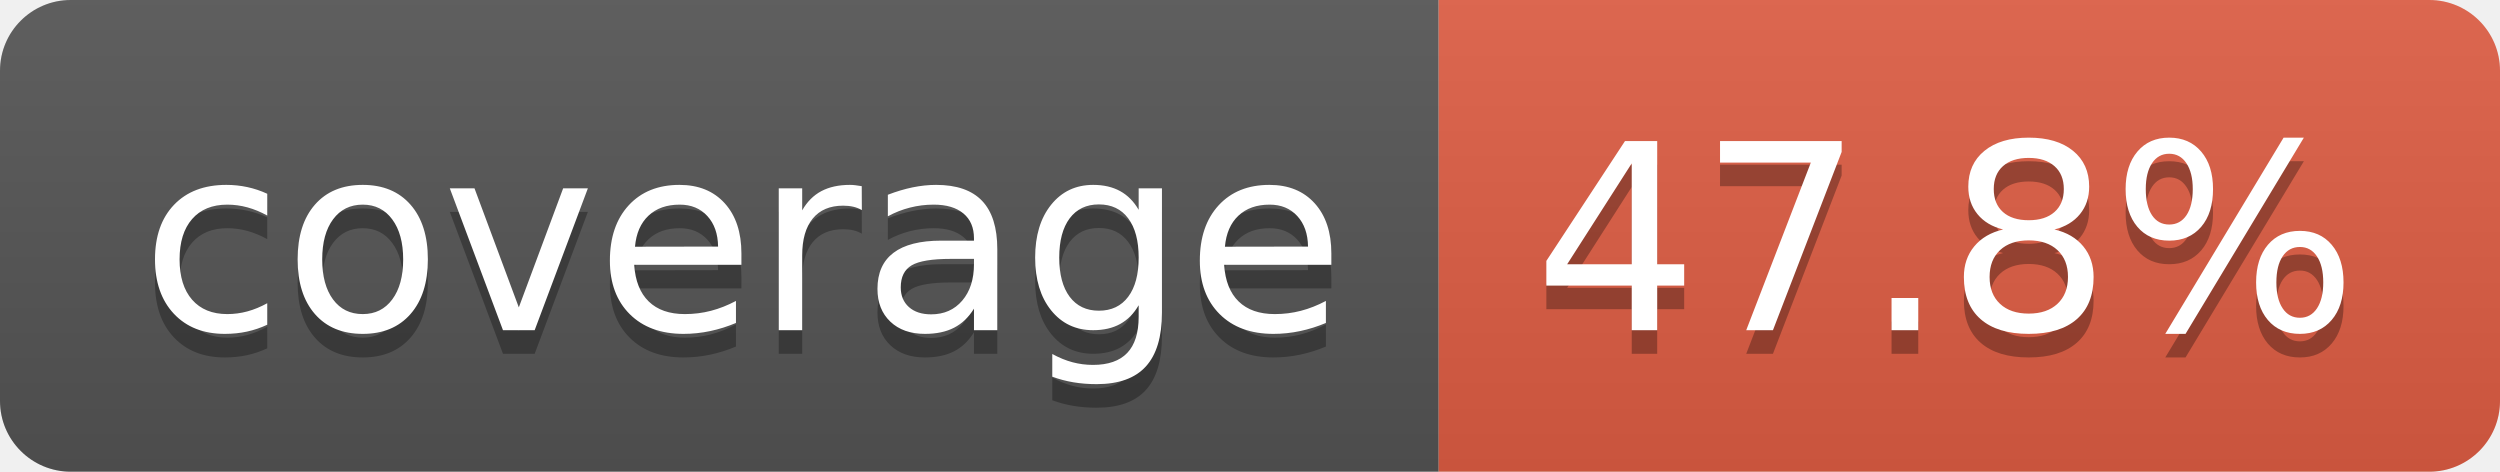
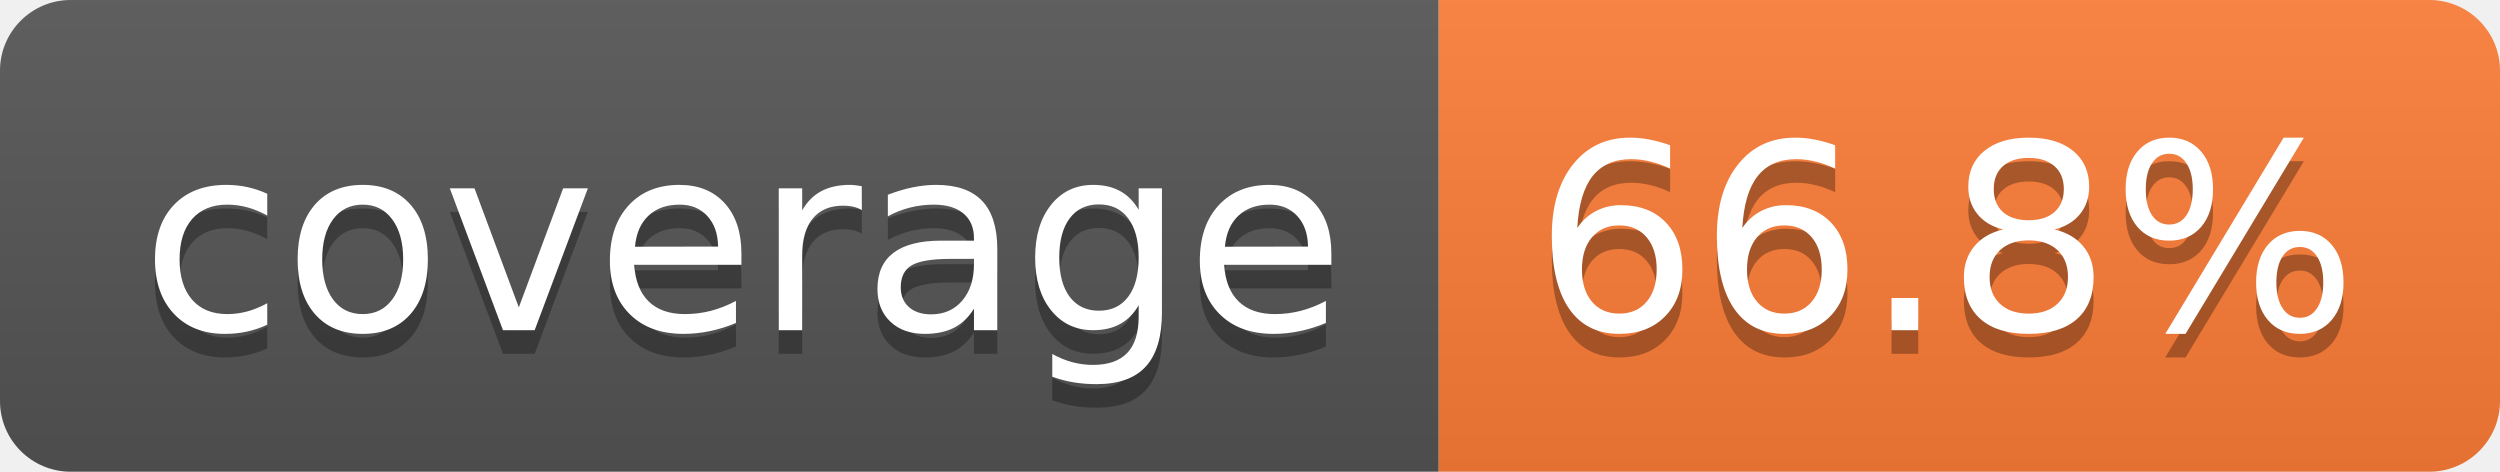
- <svg xmlns="http://www.w3.org/2000/svg" width="106" height="20" role="img" aria-label="coverage: 47.8%">
+ <svg xmlns="http://www.w3.org/2000/svg" width="106" height="20" role="img" aria-label="coverage: 66.8%">
  <linearGradient id="s" x2="0" y2="100%">
    <stop offset="0" stop-color="#bbb" stop-opacity=".1" />
    <stop offset="1" stop-opacity=".1" />
  </linearGradient>
  <clipPath id="r">
    <rect width="106" height="20" rx="3" fill="#fff" />
  </clipPath>
  <g clip-path="url(#r)">
    <rect width="61" height="20" fill="#555" />
-     <rect x="61" width="45" height="20" fill="#e05d44" />
+     <rect x="61" width="45" height="20" fill="#fe7d37" />
    <rect width="106" height="20" fill="url(#s)" />
  </g>
  <g fill="#fff" text-anchor="middle" font-family="Verdana,Geneva,DejaVu Sans,sans-serif" text-rendering="geometricPrecision" font-size="110">
    <text aria-hidden="true" x="315" y="150" fill="#010101" fill-opacity=".3" transform="scale(.1)" textLength="510">coverage</text>
    <text x="315" y="140" transform="scale(.1)" fill="#fff" textLength="510">coverage</text>
-     <text aria-hidden="true" x="825" y="150" fill="#010101" fill-opacity=".3" transform="scale(.1)" textLength="350">47.8%</text>
-     <text x="825" y="140" transform="scale(.1)" fill="#fff" textLength="350">47.8%</text>
+     <text aria-hidden="true" x="825" y="150" fill="#010101" fill-opacity=".3" transform="scale(.1)" textLength="350">66.8%</text>
+     <text x="825" y="140" transform="scale(.1)" fill="#fff" textLength="350">66.8%</text>
  </g>
</svg>
